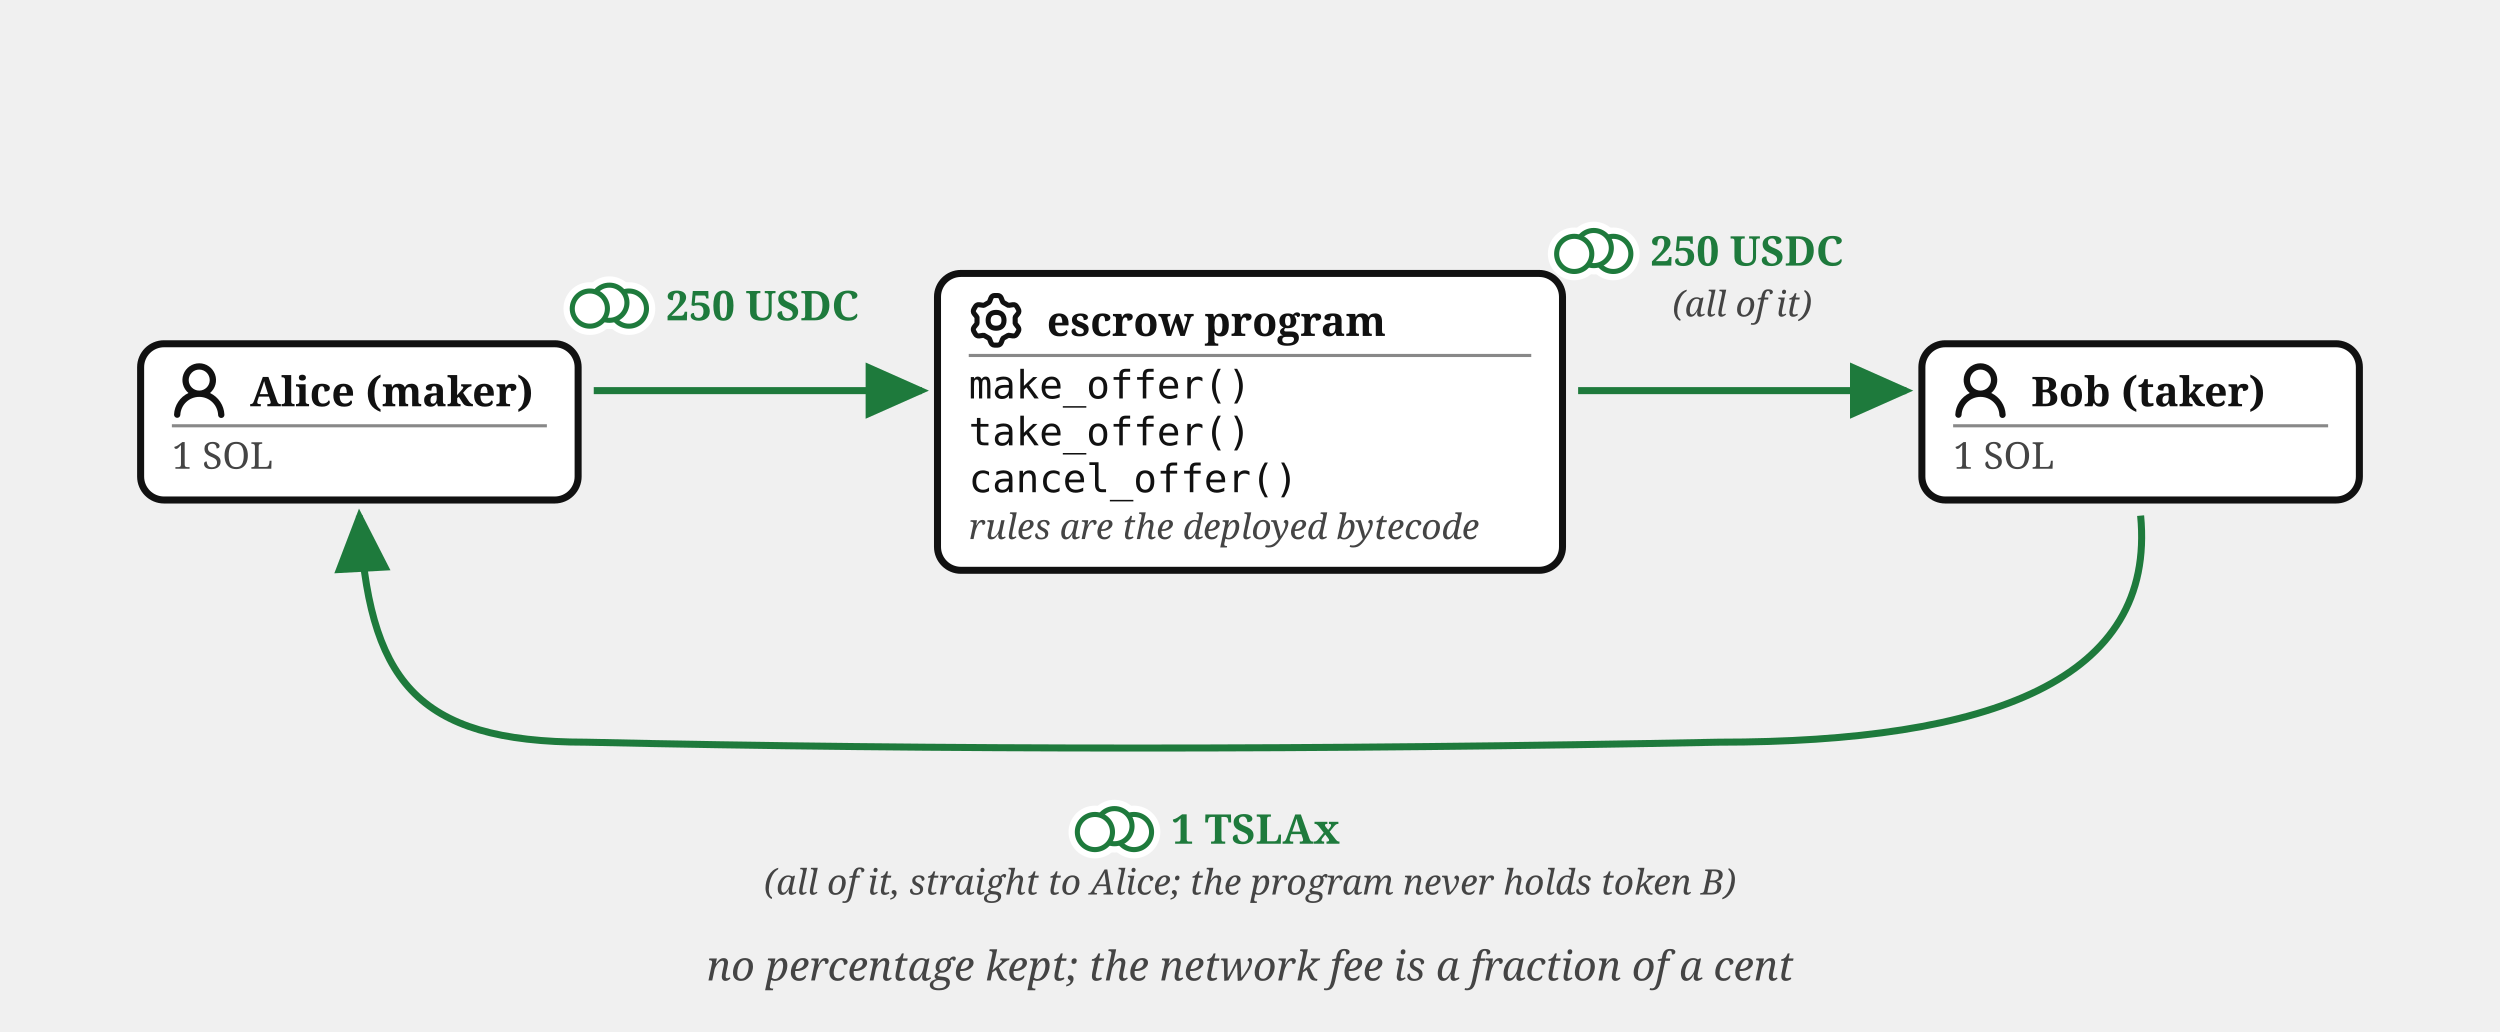
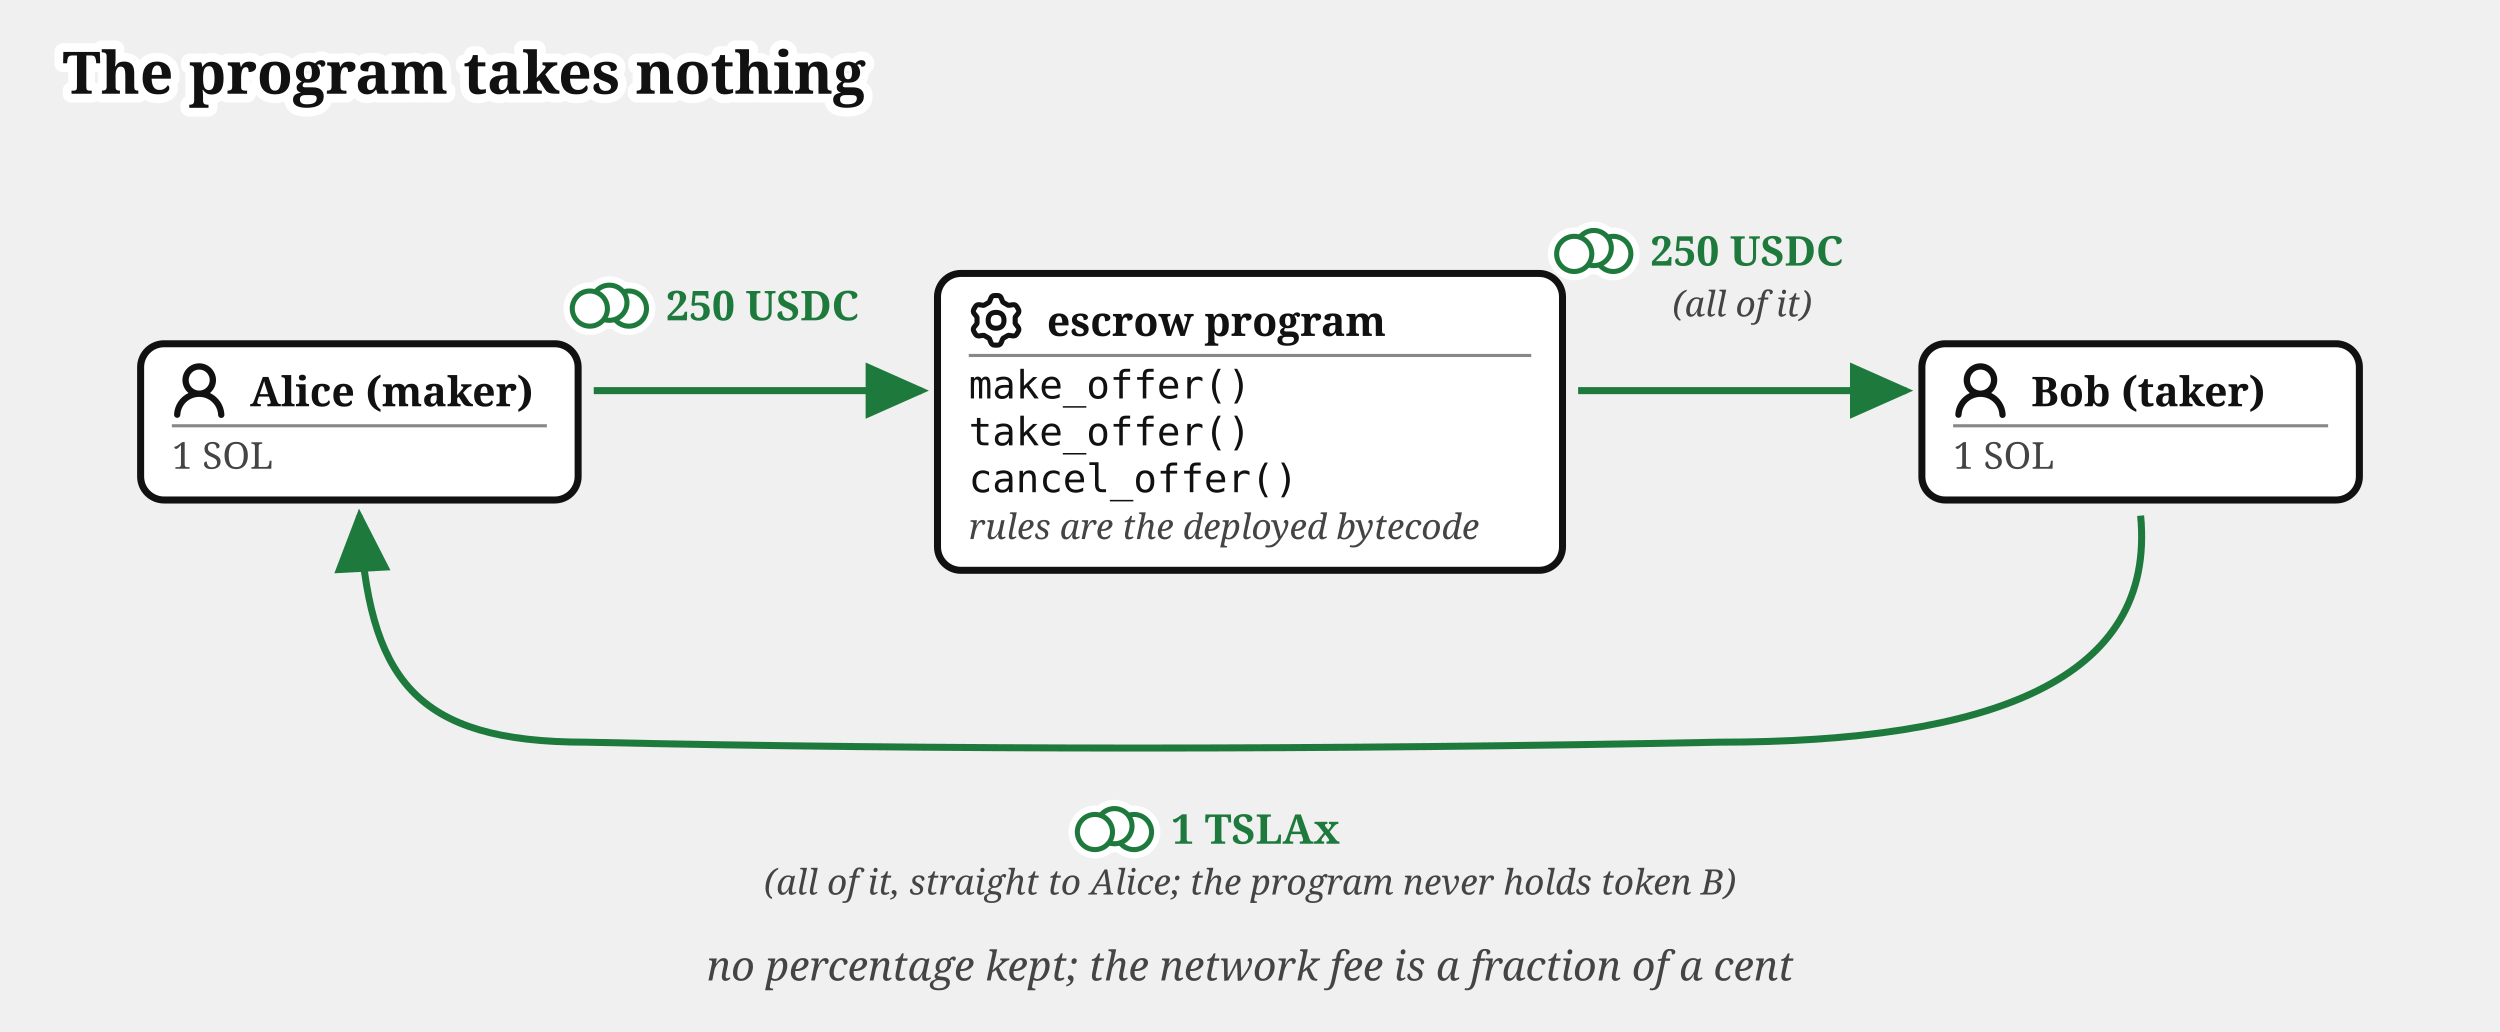
<svg xmlns="http://www.w3.org/2000/svg" viewBox="0 0 640 264" font-family="Gelasio, Georgia, serif" fill="#111">
+   <text stroke="#fff" stroke-width="4.5" paint-order="stroke" stroke-linejoin="round" x="16" y="24" font-size="15" font-weight="bold">The program takes nothing</text>
  <defs>
    <marker id="escrow-program-swap-arr" markerWidth="9" markerHeight="8" refX="8" refY="4" orient="auto">
      <path d="M0,0 L9,4 L0,8 z" fill="#1e7a3c" />
    </marker>
  </defs>
  <rect x="36" y="88" width="112" height="40" rx="6" fill="#fff" stroke="#111" stroke-width="1.8" />
  <g transform="translate(44,93)">
    <g transform="translate(-1.607,-1.079) scale(1.076)" fill="#111">
      <path d="M10.561 8.073a6 6 0 0 1 3.432 5.142a.75.75 0 1 1-1.498.07a4.5 4.5 0 0 0-8.99 0a.75.75 0 0 1-1.498-.07a6 6 0 0 1 3.431-5.142a3.999 3.999 0 1 1 5.123 0M10.5 5a2.5 2.5 0 1 0-5 0a2.5 2.5 0 0 0 5 0" />
    </g>
  </g>
  <text x="64" y="104" font-size="10.5" font-weight="bold">Alice (maker)</text>
  <line x1="44" y1="109" x2="140" y2="109" stroke="#888" stroke-width="0.8" />
  <text x="44" y="120" font-size="9.5" fill="#444">1 SOL</text>
  <rect x="492" y="88" width="112" height="40" rx="6" fill="#fff" stroke="#111" stroke-width="1.8" />
  <g transform="translate(500,93)">
    <g transform="translate(-1.607,-1.079) scale(1.076)" fill="#111">
      <path d="M10.561 8.073a6 6 0 0 1 3.432 5.142a.75.75 0 1 1-1.498.07a4.5 4.5 0 0 0-8.99 0a.75.75 0 0 1-1.498-.07a6 6 0 0 1 3.431-5.142a3.999 3.999 0 1 1 5.123 0M10.5 5a2.5 2.5 0 1 0-5 0a2.5 2.5 0 0 0 5 0" />
    </g>
  </g>
  <text x="520" y="104" font-size="10.5" font-weight="bold">Bob (taker)</text>
  <line x1="500" y1="109" x2="596" y2="109" stroke="#888" stroke-width="0.8" />
  <text x="500" y="120" font-size="9.5" fill="#444">1 SOL</text>
  <rect x="240" y="70" width="160" height="76" rx="6" fill="#fff" stroke="#111" stroke-width="1.8" />
  <g transform="translate(248,75)">
    <g transform="translate(-0.113,-0.112) scale(1.016)" fill="none" stroke="#111" stroke-linecap="round" stroke-linejoin="round" stroke-width="1.28">
      <path d="M11.808 7.727c0 .05.017.1.048.14l.667.84a.96.96 0 0 1 .082 1.08l-.392.676a.96.96 0 0 1-.975.47l-1.063-.16a.23.23 0 0 0-.145.027l-1.26.727a.23.23 0 0 0-.096.112l-.392 1a.96.96 0 0 1-.893.611h-.782a.96.96 0 0 1-.893-.61l-.392-1a.23.23 0 0 0-.096-.113L3.967 10.8a.23.23 0 0 0-.145-.028l-1.063.162a.96.96 0 0 1-.976-.47l-.39-.677a.96.96 0 0 1 .08-1.08l.67-.84a.22.22 0 0 0 .05-.14V6.273c0-.05-.018-.1-.05-.14l-.67-.84a.96.96 0 0 1-.08-1.08l.39-.676a.96.96 0 0 1 .976-.47l1.06.16a.23.23 0 0 0 .145-.027l1.262-.73a.23.23 0 0 0 .096-.113l.394-.996A.96.96 0 0 1 6.61.75h.784a.96.96 0 0 1 .893.61l.392.997q.028.075.096.116l1.26.727a.23.23 0 0 0 .145.028l1.062-.162a.96.96 0 0 1 .976.47l.391.677a.96.96 0 0 1-.081 1.08l-.67.84a.22.22 0 0 0-.049.14v1.454Z" />
      <path d="M7 8.996c1.277 0 1.996-.719 1.996-1.996S8.277 5.004 7 5.004S5.004 5.723 5.004 7S5.723 8.996 7 8.996" />
    </g>
  </g>
  <text x="268" y="86" font-size="10.5" font-weight="bold">escrow program</text>
  <line x1="248" y1="91" x2="392" y2="91" stroke="#888" stroke-width="0.8" />
  <text x="248" y="102" font-size="10" font-family="'DejaVu Sans Mono', Menlo, monospace">make_offer()</text>
  <text x="248" y="114" font-size="10" font-family="'DejaVu Sans Mono', Menlo, monospace">take_offer()</text>
  <text x="248" y="126" font-size="10" font-family="'DejaVu Sans Mono', Menlo, monospace">cancel_offer()</text>
  <text x="248" y="138" font-size="9" font-style="italic" fill="#444">rules are the deployed bytecode</text>
  <path d="M 152,100 L 236,100" fill="none" stroke="#1e7a3c" stroke-width="1.8" marker-end="url(#escrow-program-swap-arr)" />
  <text x="170.52" y="82" font-size="10.5" font-weight="bold" fill="#1e7a3c">250 USDC</text>
  <path d="M 404,100 L 488,100" fill="none" stroke="#1e7a3c" stroke-width="1.8" marker-end="url(#escrow-program-swap-arr)" />
  <text x="422.52" y="68" font-size="10.5" font-weight="bold" fill="#1e7a3c">250 USDC</text>
  <text x="446" y="81" font-size="9" font-style="italic" fill="#444" text-anchor="middle">(all of it)</text>
  <path d="M 548,132 C 552,174 510,190 440,190 C 340,192 240,192 150,190 C 106,190 94.258,173.939 92,132" fill="none" stroke="#1e7a3c" stroke-width="1.8" marker-end="url(#escrow-program-swap-arr)" />
  <text x="299.82" y="216" font-size="10.5" font-weight="bold" fill="#1e7a3c">1 TSLAx</text>
  <text x="320" y="229" font-size="9" font-style="italic" fill="#444" text-anchor="middle">(all of it, straight to Alice; the program never holds token B)</text>
  <text x="320" y="251" font-size="10.5" font-style="italic" fill="#444" text-anchor="middle">no percentage kept; the network fee is a fraction of a cent</text>
  <g class="coin" transform="translate(156,77.5)" fill="#fff">
    <g stroke="#fff" stroke-width="4.5">
      <circle cx="5" cy="1.5" r="4.5" />
      <circle cx="0" cy="0" r="4.5" />
      <circle cx="-5" cy="1.5" r="4.5" />
    </g>
    <g stroke="#1e7a3c" stroke-width="1.3">
      <circle cx="5" cy="1.5" r="4.5" />
      <circle cx="0" cy="0" r="4.5" />
      <circle cx="-5" cy="1.5" r="4.5" />
    </g>
  </g>
  <g class="coin" transform="translate(408,63.5)" fill="#fff">
    <g stroke="#fff" stroke-width="4.5">
      <circle cx="5" cy="1.5" r="4.5" />
      <circle cx="0" cy="0" r="4.5" />
      <circle cx="-5" cy="1.5" r="4.5" />
    </g>
    <g stroke="#1e7a3c" stroke-width="1.3">
      <circle cx="5" cy="1.5" r="4.5" />
      <circle cx="0" cy="0" r="4.5" />
      <circle cx="-5" cy="1.5" r="4.5" />
    </g>
  </g>
  <g class="coin" transform="translate(285.3,211.5)" fill="#fff">
    <g stroke="#fff" stroke-width="4.5">
      <circle cx="5" cy="1.5" r="4.5" />
      <circle cx="0" cy="0" r="4.5" />
      <circle cx="-5" cy="1.5" r="4.5" />
    </g>
    <g stroke="#1e7a3c" stroke-width="1.3">
      <circle cx="5" cy="1.5" r="4.5" />
      <circle cx="0" cy="0" r="4.5" />
      <circle cx="-5" cy="1.5" r="4.5" />
    </g>
  </g>
</svg>
